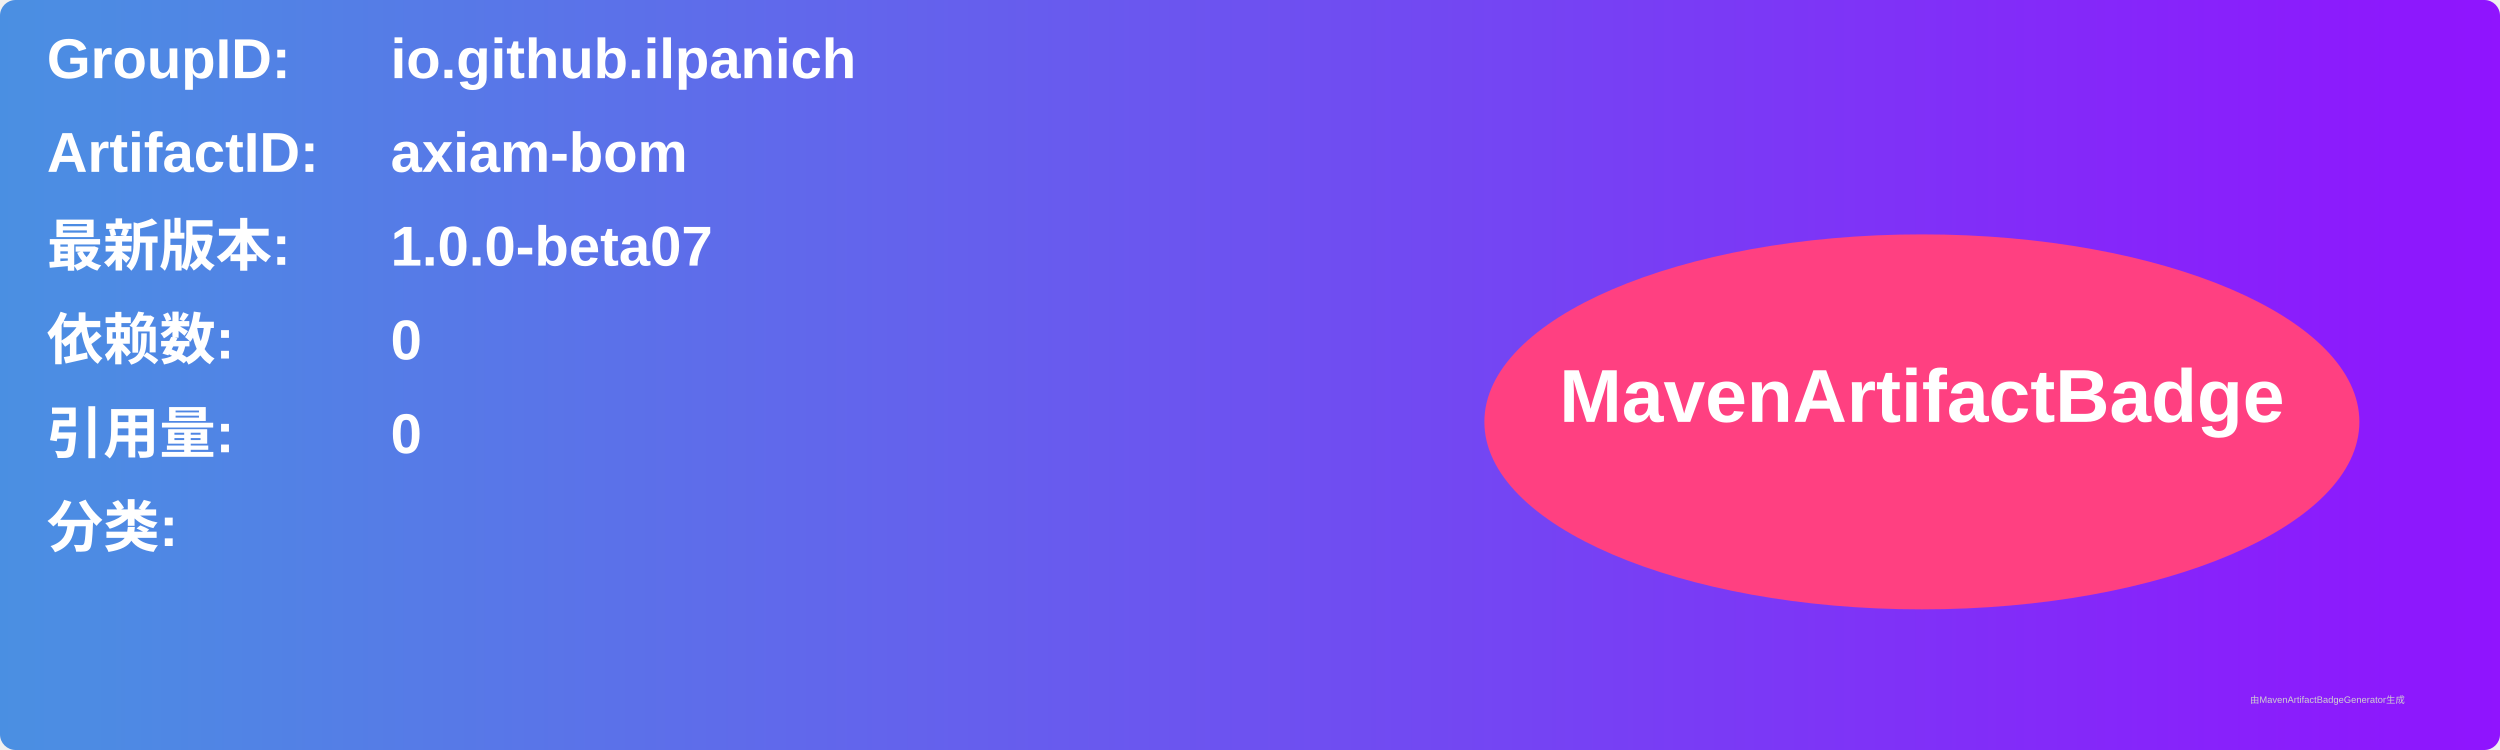
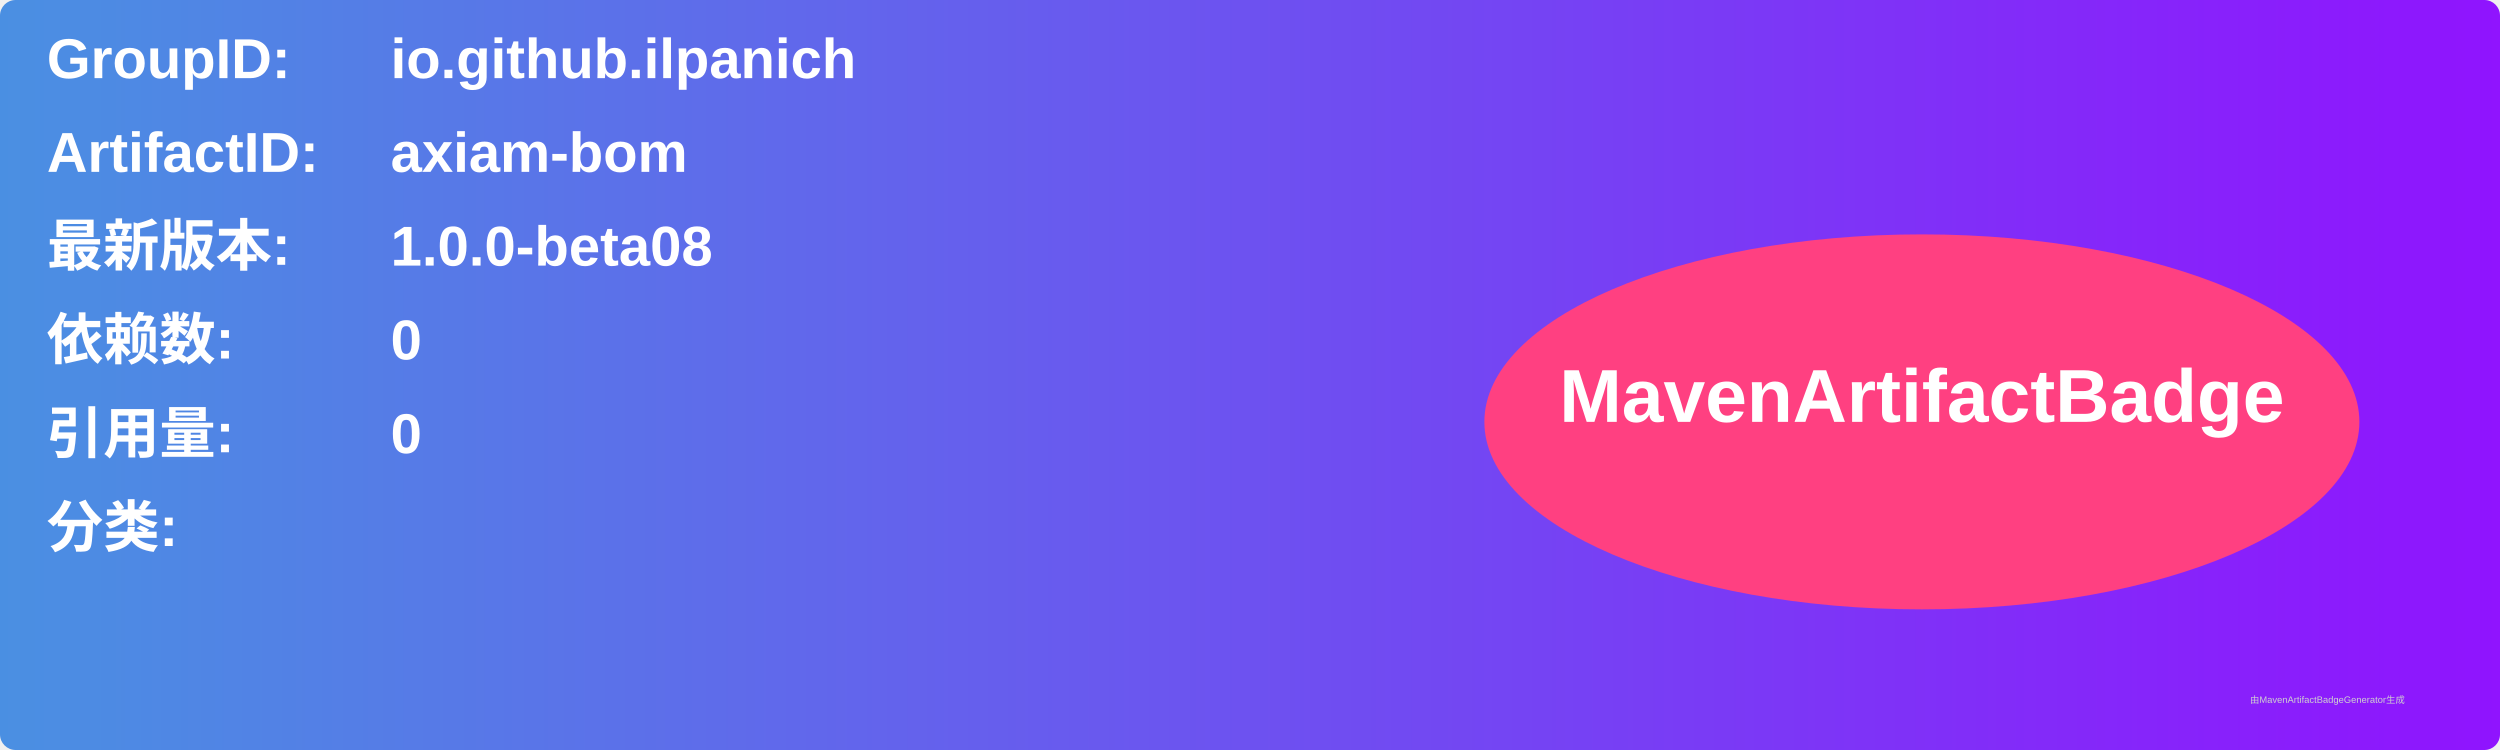
<svg xmlns="http://www.w3.org/2000/svg" width="800" height="240" viewBox="0 0 800 240">
  <linearGradient id="grad" x1="0%" y1="0%" x2="100%" y2="0%">
    <stop offset="0%" stop-color="#4a90e2" />
    <stop offset="100%" stop-color="#9013fe" />
  </linearGradient>
  <rect width="100%" height="100%" rx="5" ry="5" fill="url(#grad)" />
  <g transform="translate(15, 15)">
    <text x="0" y="10" font-family="Arial" font-size="18" fill="white" font-weight="bold" width="260">GroupID:</text>
    <text x="110" y="10" font-family="Arial" font-size="18" fill="white" font-weight="bold" width="460">io.github.ilpanich</text>
    <text x="0" y="40" font-family="Arial" font-size="18" fill="white" font-weight="bold" width="260">ArtifactID:</text>
    <text x="110" y="40" font-family="Arial" font-size="18" fill="white" font-weight="bold" width="460">axiam-bom</text>
    <text x="0" y="70" font-family="Arial" font-size="18" fill="white" font-weight="bold">最新版本:</text>
    <text x="110" y="70" font-family="Arial" font-size="18" fill="white" font-weight="bold">
-       <tspan font-weight="bold">1.0.0-beta07</tspan>
+       <tspan font-weight="bold">1.0.0-beta08</tspan>
    </text>
    <text x="0" y="100" font-family="Arial" font-size="18" fill="white" font-weight="bold">依赖数: </text>
    <text x="110" y="100" font-family="Arial" font-size="18" fill="white">
      <tspan font-weight="bold">0</tspan>
    </text>
    <text x="0" y="130" font-family="Arial" font-size="18" fill="white" font-weight="bold">引用量: </text>
    <text x="110" y="130" font-family="Arial" font-size="18" fill="white">
      <tspan font-weight="bold">0</tspan>
    </text>
    <text x="0" y="160" font-family="Arial" font-size="18" fill="white" font-weight="bold">分类:</text>
    <text x="10" y="190" font-family="Arial" font-size="10" fill="white">
      <tspan font-weight="bold" />
    </text>
    <ellipse cx="600" cy="120" rx="140" ry="60" fill="#ff4081" />
    <text x="600" y="120" text-anchor="middle" font-family="Arial" font-size="24" fill="white" font-weight="bold">MavenArtifactBadge</text>
  </g>
  <text x="720" y="225" font-family="Arial" font-size="3" fill="#d0d0d0">由MavenArtifactBadgeGenerator生成</text>
</svg>
